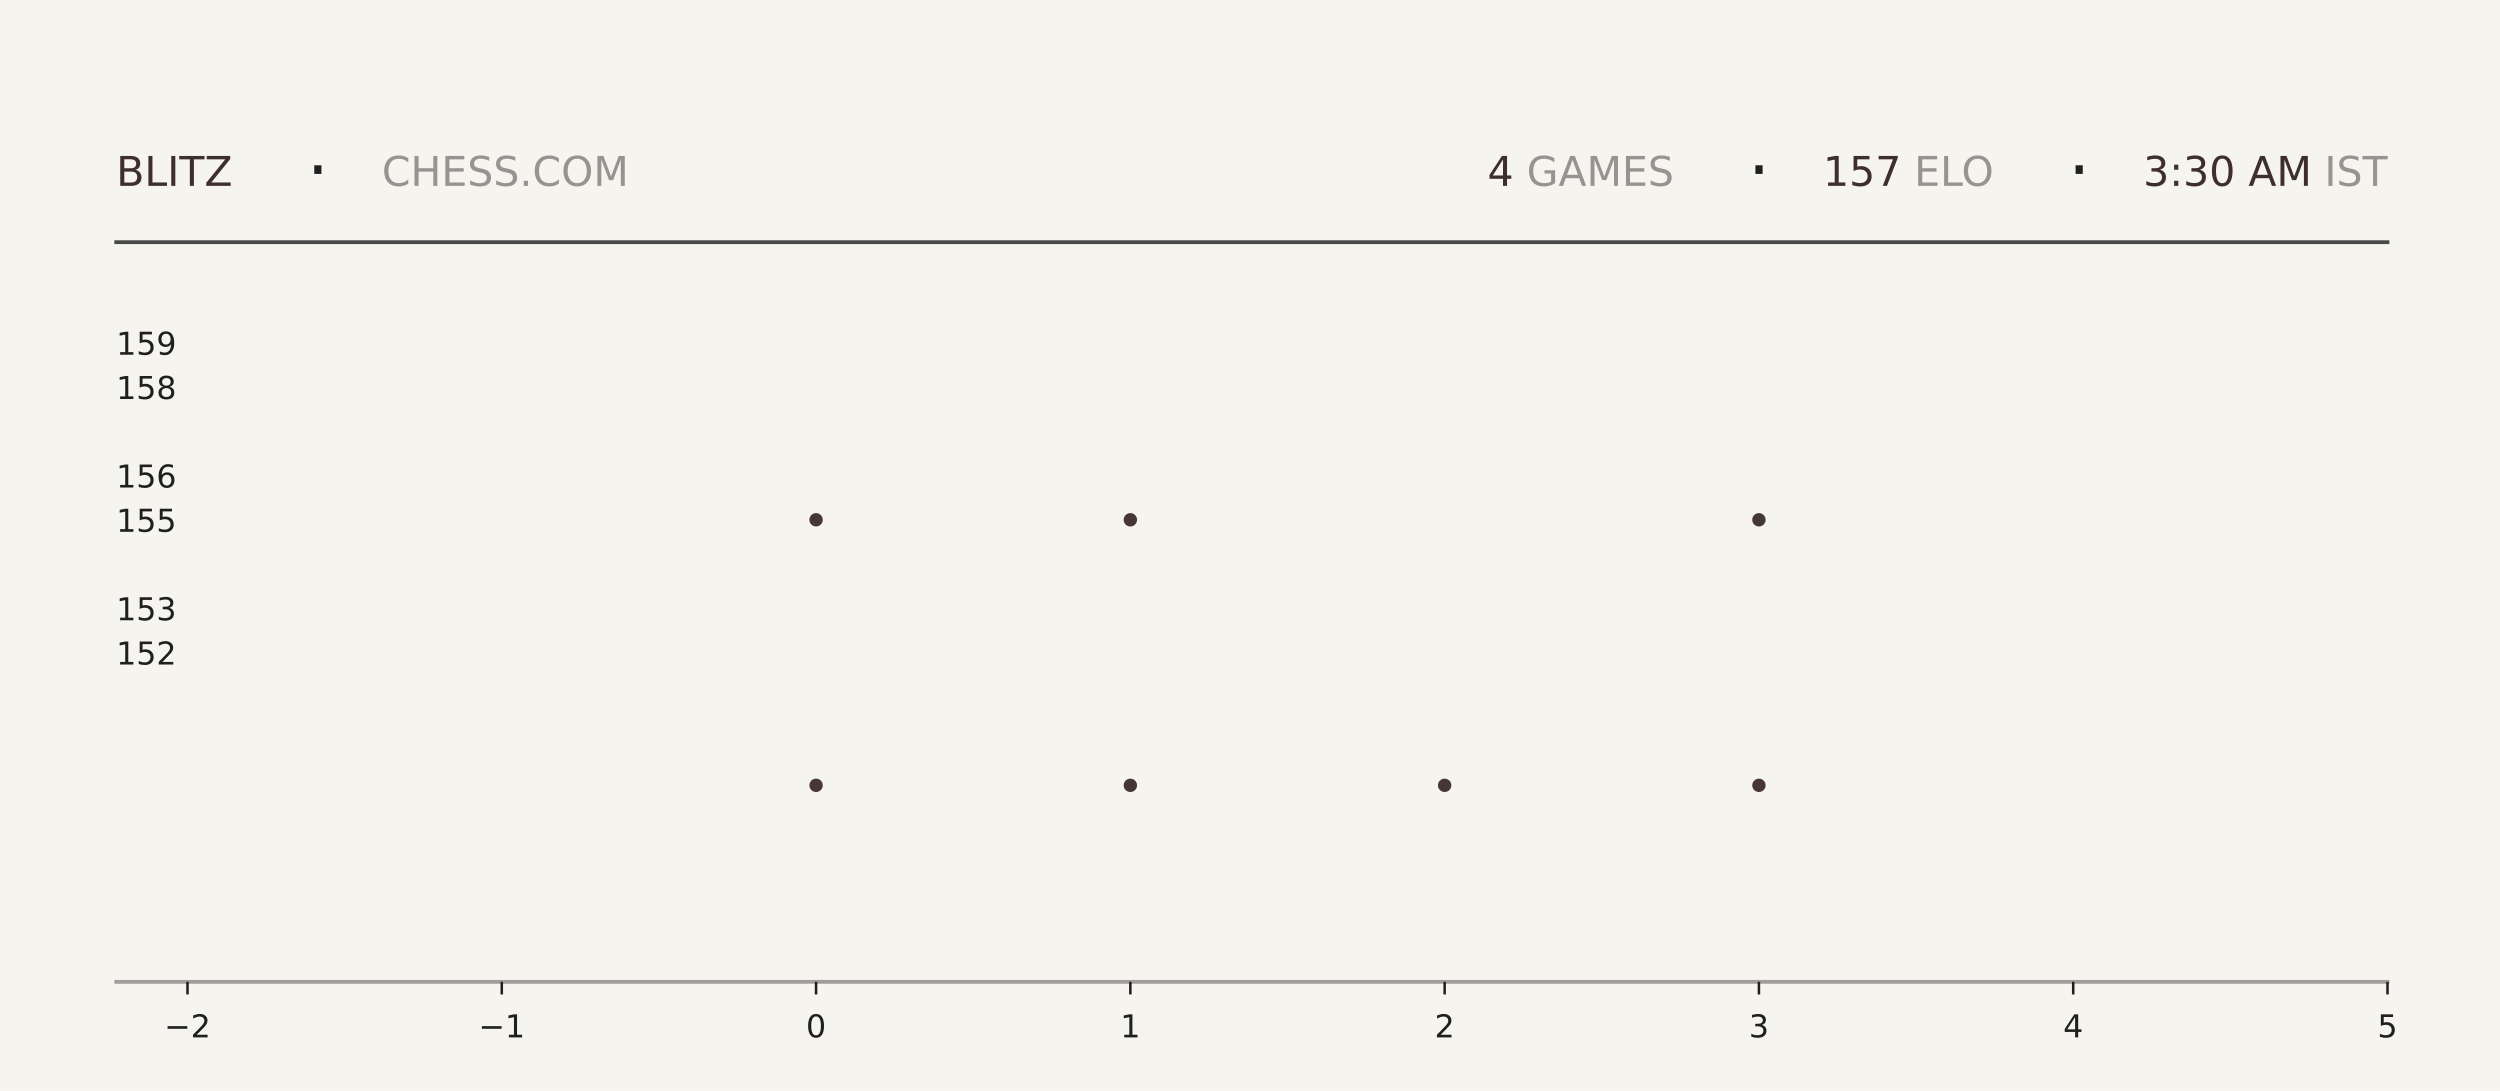
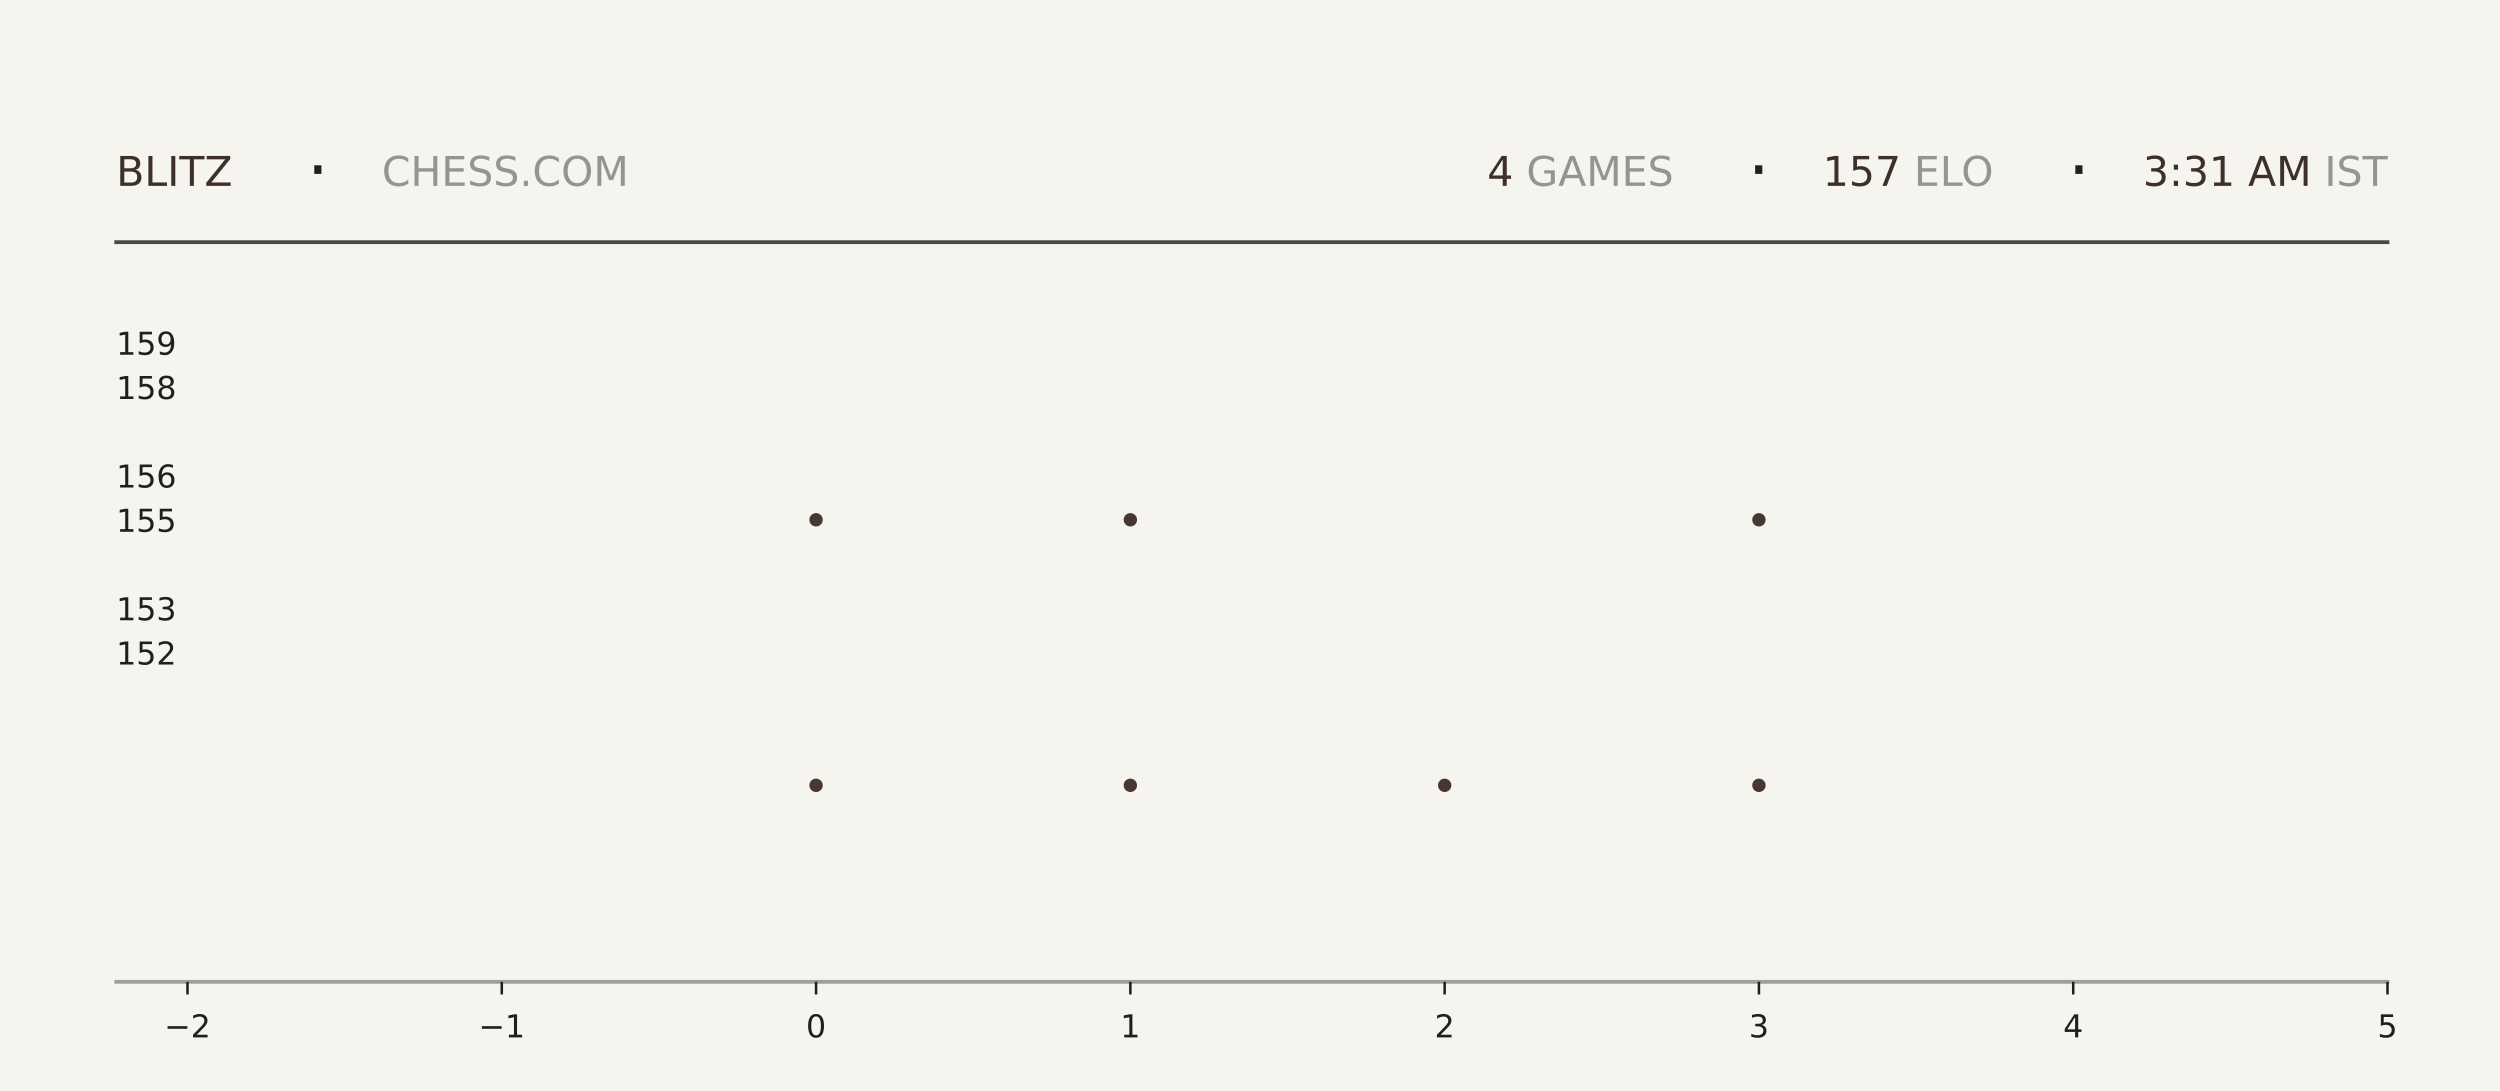
<svg xmlns="http://www.w3.org/2000/svg" xmlns:xlink="http://www.w3.org/1999/xlink" width="792pt" height="345.6pt" viewBox="0 0 792 345.6" version="1.1">
  <defs>
    <style type="text/css">*{stroke-linejoin: round; stroke-linecap: butt}</style>
  </defs>
  <g id="figure_1">
    <g id="patch_1">
      <path d="M 0 345.6  L 792 345.6  L 792 0  L 0 0  z " style="fill: #f6f4ef" />
    </g>
    <g id="axes_1">
      <g id="patch_2">
        <path d="M 59.4 311.04  L 756.36 311.04  L 756.36 103.68  L 59.4 103.68  z " style="fill: #f6f4ef" />
      </g>
      <g id="PathCollection_1">
        <defs>
-           <path id="m55df388ac2" d="M 0 2.121  C 0.563 2.121 1.102 1.898 1.5 1.5  C 1.898 1.102 2.121 0.563 2.121 0  C 2.121 -0.563 1.898 -1.102 1.5 -1.5  C 1.102 -1.898 0.563 -2.121 0 -2.121  C -0.563 -2.121 -1.102 -1.898 -1.5 -1.5  C -1.898 -1.102 -2.121 -0.563 -2.121 0  C -2.121 0.563 -1.898 1.102 -1.5 1.5  C -1.102 1.898 -0.563 2.121 0 2.121  z " />
-         </defs>
-         <g clip-path="url(#p9ae72ce755)">
-           <use xlink:href="#m55df388ac2" x="258.531" y="248.79" style="fill: #3e2f2a; fill-opacity: 0.95" />
-           <use xlink:href="#m55df388ac2" x="258.531" y="164.668" style="fill: #3e2f2a; fill-opacity: 0.95" />
+           <path id="m4c3f01a997" d="M 0 2.121  C 0.563 2.121 1.102 1.898 1.5 1.5  C 1.898 1.102 2.121 0.563 2.121 0  C 2.121 -0.563 1.898 -1.102 1.5 -1.5  C 1.102 -1.898 0.563 -2.121 0 -2.121  C -0.563 -2.121 -1.102 -1.898 -1.5 -1.5  C -1.898 -1.102 -2.121 -0.563 -2.121 0  C -2.121 0.563 -1.898 1.102 -1.5 1.5  C -1.102 1.898 -0.563 2.121 0 2.121  z " />
+         </defs>
+         <g clip-path="url(#pf69d3e9d72)">
+           <use xlink:href="#m4c3f01a997" x="258.531" y="248.79" style="fill: #3e2f2a; fill-opacity: 0.95" />
+           <use xlink:href="#m4c3f01a997" x="258.531" y="164.668" style="fill: #3e2f2a; fill-opacity: 0.95" />
        </g>
      </g>
      <g id="PathCollection_2">
-         <g clip-path="url(#p9ae72ce755)">
-           <use xlink:href="#m55df388ac2" x="358.097" y="248.79" style="fill: #3e2f2a; fill-opacity: 0.95" />
-           <use xlink:href="#m55df388ac2" x="358.097" y="164.668" style="fill: #3e2f2a; fill-opacity: 0.95" />
-           <use xlink:href="#m55df388ac2" x="358.097" y="80.547" style="fill: #3e2f2a; fill-opacity: 0.95" />
+         <g clip-path="url(#pf69d3e9d72)">
+           <use xlink:href="#m4c3f01a997" x="358.097" y="248.79" style="fill: #3e2f2a; fill-opacity: 0.95" />
+           <use xlink:href="#m4c3f01a997" x="358.097" y="164.668" style="fill: #3e2f2a; fill-opacity: 0.95" />
+           <use xlink:href="#m4c3f01a997" x="358.097" y="80.547" style="fill: #3e2f2a; fill-opacity: 0.95" />
        </g>
      </g>
      <g id="PathCollection_3">
-         <g clip-path="url(#p9ae72ce755)">
-           <use xlink:href="#m55df388ac2" x="457.663" y="248.79" style="fill: #3e2f2a; fill-opacity: 0.95" />
+         <g clip-path="url(#pf69d3e9d72)">
+           <use xlink:href="#m4c3f01a997" x="457.663" y="248.79" style="fill: #3e2f2a; fill-opacity: 0.95" />
        </g>
      </g>
      <g id="PathCollection_4">
-         <g clip-path="url(#p9ae72ce755)">
-           <use xlink:href="#m55df388ac2" x="557.229" y="248.79" style="fill: #3e2f2a; fill-opacity: 0.95" />
-           <use xlink:href="#m55df388ac2" x="557.229" y="164.668" style="fill: #3e2f2a; fill-opacity: 0.95" />
-           <use xlink:href="#m55df388ac2" x="557.229" y="80.547" style="fill: #3e2f2a; fill-opacity: 0.95" />
+         <g clip-path="url(#pf69d3e9d72)">
+           <use xlink:href="#m4c3f01a997" x="557.229" y="248.79" style="fill: #3e2f2a; fill-opacity: 0.95" />
+           <use xlink:href="#m4c3f01a997" x="557.229" y="164.668" style="fill: #3e2f2a; fill-opacity: 0.95" />
+           <use xlink:href="#m4c3f01a997" x="557.229" y="80.547" style="fill: #3e2f2a; fill-opacity: 0.95" />
        </g>
      </g>
      <g id="matplotlib.axis_1">
        <g id="xtick_1">
          <g id="line2d_1">
            <defs>
-               <path id="m9232be9226" d="M 0 0  L 0 4  " style="stroke: #1f1f1f; stroke-width: 0.8" />
+               <path id="mc0ba874749" d="M 0 0  L 0 4  " style="stroke: #1f1f1f; stroke-width: 0.8" />
            </defs>
            <g>
-               <use xlink:href="#m9232be9226" x="59.4" y="311.04" style="fill: #1f1f1f; stroke: #1f1f1f; stroke-width: 0.8" />
+               <use xlink:href="#mc0ba874749" x="59.4" y="311.04" style="fill: #1f1f1f; stroke: #1f1f1f; stroke-width: 0.8" />
            </g>
          </g>
          <g id="text_1">
            <g style="fill: #1f1f1f" transform="translate(52.02891 328.6384) scale(0.1 -0.1)">
              <defs>
                <path id="DejaVuSans-2212" d="M 678 2272  L 4684 2272  L 4684 1741  L 678 1741  L 678 2272  z " transform="scale(0.015625)" />
                <path id="DejaVuSans-32" d="M 1228 531  L 3431 531  L 3431 0  L 469 0  L 469 531  Q 828 903 1448 1529  Q 2069 2156 2228 2338  Q 2531 2678 2651 2914  Q 2772 3150 2772 3378  Q 2772 3750 2511 3984  Q 2250 4219 1831 4219  Q 1534 4219 1204 4116  Q 875 4013 500 3803  L 500 4441  Q 881 4594 1212 4672  Q 1544 4750 1819 4750  Q 2544 4750 2975 4387  Q 3406 4025 3406 3419  Q 3406 3131 3298 2873  Q 3191 2616 2906 2266  Q 2828 2175 2409 1742  Q 1991 1309 1228 531  z " transform="scale(0.015625)" />
              </defs>
              <use xlink:href="#DejaVuSans-2212" />
              <use xlink:href="#DejaVuSans-32" transform="translate(83.78906 0)" />
            </g>
          </g>
        </g>
        <g id="xtick_2">
          <g id="line2d_2">
            <g>
-               <use xlink:href="#m9232be9226" x="158.966" y="311.04" style="fill: #1f1f1f; stroke: #1f1f1f; stroke-width: 0.8" />
+               <use xlink:href="#mc0ba874749" x="158.966" y="311.04" style="fill: #1f1f1f; stroke: #1f1f1f; stroke-width: 0.8" />
            </g>
          </g>
          <g id="text_2">
            <g style="fill: #1f1f1f" transform="translate(151.5946 328.6384) scale(0.1 -0.1)">
              <defs>
                <path id="DejaVuSans-31" d="M 794 531  L 1825 531  L 1825 4091  L 703 3866  L 703 4441  L 1819 4666  L 2450 4666  L 2450 531  L 3481 531  L 3481 0  L 794 0  L 794 531  z " transform="scale(0.015625)" />
              </defs>
              <use xlink:href="#DejaVuSans-2212" />
              <use xlink:href="#DejaVuSans-31" transform="translate(83.78906 0)" />
            </g>
          </g>
        </g>
        <g id="xtick_3">
          <g id="line2d_3">
            <g>
-               <use xlink:href="#m9232be9226" x="258.531" y="311.04" style="fill: #1f1f1f; stroke: #1f1f1f; stroke-width: 0.8" />
+               <use xlink:href="#mc0ba874749" x="258.531" y="311.04" style="fill: #1f1f1f; stroke: #1f1f1f; stroke-width: 0.8" />
            </g>
          </g>
          <g id="text_3">
            <g style="fill: #1f1f1f" transform="translate(255.3502 328.6384) scale(0.1 -0.1)">
              <defs>
                <path id="DejaVuSans-30" d="M 2034 4250  Q 1547 4250 1301 3770  Q 1056 3291 1056 2328  Q 1056 1369 1301 889  Q 1547 409 2034 409  Q 2525 409 2770 889  Q 3016 1369 3016 2328  Q 3016 3291 2770 3770  Q 2525 4250 2034 4250  z M 2034 4750  Q 2819 4750 3233 4129  Q 3647 3509 3647 2328  Q 3647 1150 3233 529  Q 2819 -91 2034 -91  Q 1250 -91 836 529  Q 422 1150 422 2328  Q 422 3509 836 4129  Q 1250 4750 2034 4750  z " transform="scale(0.015625)" />
              </defs>
              <use xlink:href="#DejaVuSans-30" />
            </g>
          </g>
        </g>
        <g id="xtick_4">
          <g id="line2d_4">
            <g>
-               <use xlink:href="#m9232be9226" x="358.097" y="311.04" style="fill: #1f1f1f; stroke: #1f1f1f; stroke-width: 0.8" />
+               <use xlink:href="#mc0ba874749" x="358.097" y="311.04" style="fill: #1f1f1f; stroke: #1f1f1f; stroke-width: 0.8" />
            </g>
          </g>
          <g id="text_4">
            <g style="fill: #1f1f1f" transform="translate(354.9159 328.6384) scale(0.1 -0.1)">
              <use xlink:href="#DejaVuSans-31" />
            </g>
          </g>
        </g>
        <g id="xtick_5">
          <g id="line2d_5">
            <g>
-               <use xlink:href="#m9232be9226" x="457.663" y="311.04" style="fill: #1f1f1f; stroke: #1f1f1f; stroke-width: 0.8" />
+               <use xlink:href="#mc0ba874749" x="457.663" y="311.04" style="fill: #1f1f1f; stroke: #1f1f1f; stroke-width: 0.8" />
            </g>
          </g>
          <g id="text_5">
            <g style="fill: #1f1f1f" transform="translate(454.4816 328.6384) scale(0.1 -0.1)">
              <use xlink:href="#DejaVuSans-32" />
            </g>
          </g>
        </g>
        <g id="xtick_6">
          <g id="line2d_6">
            <g>
-               <use xlink:href="#m9232be9226" x="557.229" y="311.04" style="fill: #1f1f1f; stroke: #1f1f1f; stroke-width: 0.8" />
+               <use xlink:href="#mc0ba874749" x="557.229" y="311.04" style="fill: #1f1f1f; stroke: #1f1f1f; stroke-width: 0.8" />
            </g>
          </g>
          <g id="text_6">
            <g style="fill: #1f1f1f" transform="translate(554.0473 328.6384) scale(0.1 -0.1)">
              <defs>
                <path id="DejaVuSans-33" d="M 2597 2516  Q 3050 2419 3304 2112  Q 3559 1806 3559 1356  Q 3559 666 3084 287  Q 2609 -91 1734 -91  Q 1441 -91 1130 -33  Q 819 25 488 141  L 488 750  Q 750 597 1062 519  Q 1375 441 1716 441  Q 2309 441 2620 675  Q 2931 909 2931 1356  Q 2931 1769 2642 2001  Q 2353 2234 1838 2234  L 1294 2234  L 1294 2753  L 1863 2753  Q 2328 2753 2575 2939  Q 2822 3125 2822 3475  Q 2822 3834 2567 4026  Q 2313 4219 1838 4219  Q 1578 4219 1281 4162  Q 984 4106 628 3988  L 628 4550  Q 988 4650 1302 4700  Q 1616 4750 1894 4750  Q 2613 4750 3031 4423  Q 3450 4097 3450 3541  Q 3450 3153 3228 2886  Q 3006 2619 2597 2516  z " transform="scale(0.015625)" />
              </defs>
              <use xlink:href="#DejaVuSans-33" />
            </g>
          </g>
        </g>
        <g id="xtick_7">
          <g id="line2d_7">
            <g>
-               <use xlink:href="#m9232be9226" x="656.794" y="311.04" style="fill: #1f1f1f; stroke: #1f1f1f; stroke-width: 0.8" />
+               <use xlink:href="#mc0ba874749" x="656.794" y="311.04" style="fill: #1f1f1f; stroke: #1f1f1f; stroke-width: 0.8" />
            </g>
          </g>
          <g id="text_7">
            <g style="fill: #1f1f1f" transform="translate(653.613 328.6384) scale(0.1 -0.1)">
              <defs>
                <path id="DejaVuSans-34" d="M 2419 4116  L 825 1625  L 2419 1625  L 2419 4116  z M 2253 4666  L 3047 4666  L 3047 1625  L 3713 1625  L 3713 1100  L 3047 1100  L 3047 0  L 2419 0  L 2419 1100  L 313 1100  L 313 1709  L 2253 4666  z " transform="scale(0.015625)" />
              </defs>
              <use xlink:href="#DejaVuSans-34" />
            </g>
          </g>
        </g>
        <g id="xtick_8">
          <g id="line2d_8">
            <g>
-               <use xlink:href="#m9232be9226" x="756.36" y="311.04" style="fill: #1f1f1f; stroke: #1f1f1f; stroke-width: 0.8" />
+               <use xlink:href="#mc0ba874749" x="756.36" y="311.04" style="fill: #1f1f1f; stroke: #1f1f1f; stroke-width: 0.8" />
            </g>
          </g>
          <g id="text_8">
            <g style="fill: #1f1f1f" transform="translate(753.1788 328.6384) scale(0.1 -0.1)">
              <defs>
                <path id="DejaVuSans-35" d="M 691 4666  L 3169 4666  L 3169 4134  L 1269 4134  L 1269 2991  Q 1406 3038 1543 3061  Q 1681 3084 1819 3084  Q 2600 3084 3056 2656  Q 3513 2228 3513 1497  Q 3513 744 3044 326  Q 2575 -91 1722 -91  Q 1428 -91 1123 -41  Q 819 9 494 109  L 494 744  Q 775 591 1075 516  Q 1375 441 1709 441  Q 2250 441 2565 725  Q 2881 1009 2881 1497  Q 2881 1984 2565 2268  Q 2250 2553 1709 2553  Q 1456 2553 1204 2497  Q 953 2441 691 2322  L 691 4666  z " transform="scale(0.015625)" />
              </defs>
              <use xlink:href="#DejaVuSans-35" />
            </g>
          </g>
        </g>
      </g>
      <g id="matplotlib.axis_2">
        <g id="ytick_1">
          <g id="line2d_9" />
          <g id="text_9">
            <g style="fill: #1f1f1f" transform="translate(36.8125 210.5283) scale(0.1 -0.1)">
              <use xlink:href="#DejaVuSans-31" />
              <use xlink:href="#DejaVuSans-35" transform="translate(63.62305 0)" />
              <use xlink:href="#DejaVuSans-32" transform="translate(127.2461 0)" />
            </g>
          </g>
        </g>
        <g id="ytick_2">
          <g id="line2d_10" />
          <g id="text_10">
            <g style="fill: #1f1f1f" transform="translate(36.8125 196.508) scale(0.1 -0.1)">
              <use xlink:href="#DejaVuSans-31" />
              <use xlink:href="#DejaVuSans-35" transform="translate(63.62305 0)" />
              <use xlink:href="#DejaVuSans-33" transform="translate(127.2461 0)" />
            </g>
          </g>
        </g>
        <g id="ytick_3">
          <g id="line2d_11" />
          <g id="text_11">
            <g style="fill: #1f1f1f" transform="translate(36.8125 168.4675) scale(0.1 -0.1)">
              <use xlink:href="#DejaVuSans-31" />
              <use xlink:href="#DejaVuSans-35" transform="translate(63.62305 0)" />
              <use xlink:href="#DejaVuSans-35" transform="translate(127.2461 0)" />
            </g>
          </g>
        </g>
        <g id="ytick_4">
          <g id="line2d_12" />
          <g id="text_12">
            <g style="fill: #1f1f1f" transform="translate(36.8125 154.4472) scale(0.1 -0.1)">
              <defs>
                <path id="DejaVuSans-36" d="M 2113 2584  Q 1688 2584 1439 2293  Q 1191 2003 1191 1497  Q 1191 994 1439 701  Q 1688 409 2113 409  Q 2538 409 2786 701  Q 3034 994 3034 1497  Q 3034 2003 2786 2293  Q 2538 2584 2113 2584  z M 3366 4563  L 3366 3988  Q 3128 4100 2886 4159  Q 2644 4219 2406 4219  Q 1781 4219 1451 3797  Q 1122 3375 1075 2522  Q 1259 2794 1537 2939  Q 1816 3084 2150 3084  Q 2853 3084 3261 2657  Q 3669 2231 3669 1497  Q 3669 778 3244 343  Q 2819 -91 2113 -91  Q 1303 -91 875 529  Q 447 1150 447 2328  Q 447 3434 972 4092  Q 1497 4750 2381 4750  Q 2619 4750 2861 4703  Q 3103 4656 3366 4563  z " transform="scale(0.015625)" />
              </defs>
              <use xlink:href="#DejaVuSans-31" />
              <use xlink:href="#DejaVuSans-35" transform="translate(63.62305 0)" />
              <use xlink:href="#DejaVuSans-36" transform="translate(127.2461 0)" />
            </g>
          </g>
        </g>
        <g id="ytick_5">
          <g id="line2d_13" />
          <g id="text_13">
            <g style="fill: #1f1f1f" transform="translate(36.8125 126.4066) scale(0.1 -0.1)">
              <defs>
                <path id="DejaVuSans-38" d="M 2034 2216  Q 1584 2216 1326 1975  Q 1069 1734 1069 1313  Q 1069 891 1326 650  Q 1584 409 2034 409  Q 2484 409 2743 651  Q 3003 894 3003 1313  Q 3003 1734 2745 1975  Q 2488 2216 2034 2216  z M 1403 2484  Q 997 2584 770 2862  Q 544 3141 544 3541  Q 544 4100 942 4425  Q 1341 4750 2034 4750  Q 2731 4750 3128 4425  Q 3525 4100 3525 3541  Q 3525 3141 3298 2862  Q 3072 2584 2669 2484  Q 3125 2378 3379 2068  Q 3634 1759 3634 1313  Q 3634 634 3220 271  Q 2806 -91 2034 -91  Q 1263 -91 848 271  Q 434 634 434 1313  Q 434 1759 690 2068  Q 947 2378 1403 2484  z M 1172 3481  Q 1172 3119 1398 2916  Q 1625 2713 2034 2713  Q 2441 2713 2670 2916  Q 2900 3119 2900 3481  Q 2900 3844 2670 4047  Q 2441 4250 2034 4250  Q 1625 4250 1398 4047  Q 1172 3844 1172 3481  z " transform="scale(0.015625)" />
              </defs>
              <use xlink:href="#DejaVuSans-31" />
              <use xlink:href="#DejaVuSans-35" transform="translate(63.62305 0)" />
              <use xlink:href="#DejaVuSans-38" transform="translate(127.2461 0)" />
            </g>
          </g>
        </g>
        <g id="ytick_6">
          <g id="line2d_14" />
          <g id="text_14">
            <g style="fill: #1f1f1f" transform="translate(36.8125 112.3863) scale(0.1 -0.1)">
              <defs>
                <path id="DejaVuSans-39" d="M 703 97  L 703 672  Q 941 559 1184 500  Q 1428 441 1663 441  Q 2288 441 2617 861  Q 2947 1281 2994 2138  Q 2813 1869 2534 1725  Q 2256 1581 1919 1581  Q 1219 1581 811 2004  Q 403 2428 403 3163  Q 403 3881 828 4315  Q 1253 4750 1959 4750  Q 2769 4750 3195 4129  Q 3622 3509 3622 2328  Q 3622 1225 3098 567  Q 2575 -91 1691 -91  Q 1453 -91 1209 -44  Q 966 3 703 97  z M 1959 2075  Q 2384 2075 2632 2365  Q 2881 2656 2881 3163  Q 2881 3666 2632 3958  Q 2384 4250 1959 4250  Q 1534 4250 1286 3958  Q 1038 3666 1038 3163  Q 1038 2656 1286 2365  Q 1534 2075 1959 2075  z " transform="scale(0.015625)" />
              </defs>
              <use xlink:href="#DejaVuSans-31" />
              <use xlink:href="#DejaVuSans-35" transform="translate(63.62305 0)" />
              <use xlink:href="#DejaVuSans-39" transform="translate(127.2461 0)" />
            </g>
          </g>
        </g>
      </g>
    </g>
    <g id="line2d_15">
      <path d="M 36.82 76.723  L 756.36 76.723  " style="fill: none; stroke: #1f1f1f; stroke-opacity: 0.8; stroke-width: 1.2; stroke-linecap: square" />
    </g>
    <g id="line2d_16">
      <path d="M 36.82 311.04  L 756.36 311.04  " style="fill: none; stroke: #1f1f1f; stroke-opacity: 0.4; stroke-width: 1.2; stroke-linecap: square" />
    </g>
    <g id="text_15">
      <g style="fill: #3e2f2a" transform="translate(36.82 58.88319) scale(0.13 -0.13)">
        <defs>
          <path id="DejaVuSans-42" d="M 1259 2228  L 1259 519  L 2272 519  Q 2781 519 3026 730  Q 3272 941 3272 1375  Q 3272 1813 3026 2020  Q 2781 2228 2272 2228  L 1259 2228  z M 1259 4147  L 1259 2741  L 2194 2741  Q 2656 2741 2882 2914  Q 3109 3088 3109 3444  Q 3109 3797 2882 3972  Q 2656 4147 2194 4147  L 1259 4147  z M 628 4666  L 2241 4666  Q 2963 4666 3353 4366  Q 3744 4066 3744 3513  Q 3744 3084 3544 2831  Q 3344 2578 2956 2516  Q 3422 2416 3680 2098  Q 3938 1781 3938 1306  Q 3938 681 3513 340  Q 3088 0 2303 0  L 628 0  L 628 4666  z " transform="scale(0.015625)" />
          <path id="DejaVuSans-4c" d="M 628 4666  L 1259 4666  L 1259 531  L 3531 531  L 3531 0  L 628 0  L 628 4666  z " transform="scale(0.015625)" />
          <path id="DejaVuSans-49" d="M 628 4666  L 1259 4666  L 1259 0  L 628 0  L 628 4666  z " transform="scale(0.015625)" />
          <path id="DejaVuSans-54" d="M -19 4666  L 3928 4666  L 3928 4134  L 2272 4134  L 2272 0  L 1638 0  L 1638 4134  L -19 4134  L -19 4666  z " transform="scale(0.015625)" />
          <path id="DejaVuSans-5a" d="M 359 4666  L 4025 4666  L 4025 4184  L 1075 531  L 4097 531  L 4097 0  L 288 0  L 288 481  L 3238 4134  L 359 4134  L 359 4666  z " transform="scale(0.015625)" />
        </defs>
        <use xlink:href="#DejaVuSans-42" />
        <use xlink:href="#DejaVuSans-4c" transform="translate(68.60352 0)" />
        <use xlink:href="#DejaVuSans-49" transform="translate(124.3164 0)" />
        <use xlink:href="#DejaVuSans-54" transform="translate(153.8086 0)" />
        <use xlink:href="#DejaVuSans-5a" transform="translate(214.8926 0)" />
      </g>
    </g>
    <g id="text_16">
      <g style="fill: #1f1f1f" transform="translate(97.21 61.36662) scale(0.22 -0.22)">
        <defs>
          <path id="DejaVuSans-b7" d="M 684 2619  L 1344 2619  L 1344 1825  L 684 1825  L 684 2619  z " transform="scale(0.015625)" />
        </defs>
        <use xlink:href="#DejaVuSans-b7" />
      </g>
    </g>
    <g id="text_17">
      <g style="fill: #1f1f1f; opacity: 0.45" transform="translate(120.97 58.88319) scale(0.13 -0.13)">
        <defs>
          <path id="DejaVuSans-43" d="M 4122 4306  L 4122 3641  Q 3803 3938 3442 4084  Q 3081 4231 2675 4231  Q 1875 4231 1450 3742  Q 1025 3253 1025 2328  Q 1025 1406 1450 917  Q 1875 428 2675 428  Q 3081 428 3442 575  Q 3803 722 4122 1019  L 4122 359  Q 3791 134 3420 21  Q 3050 -91 2638 -91  Q 1578 -91 968 557  Q 359 1206 359 2328  Q 359 3453 968 4101  Q 1578 4750 2638 4750  Q 3056 4750 3426 4639  Q 3797 4528 4122 4306  z " transform="scale(0.015625)" />
          <path id="DejaVuSans-48" d="M 628 4666  L 1259 4666  L 1259 2753  L 3553 2753  L 3553 4666  L 4184 4666  L 4184 0  L 3553 0  L 3553 2222  L 1259 2222  L 1259 0  L 628 0  L 628 4666  z " transform="scale(0.015625)" />
          <path id="DejaVuSans-45" d="M 628 4666  L 3578 4666  L 3578 4134  L 1259 4134  L 1259 2753  L 3481 2753  L 3481 2222  L 1259 2222  L 1259 531  L 3634 531  L 3634 0  L 628 0  L 628 4666  z " transform="scale(0.015625)" />
          <path id="DejaVuSans-53" d="M 3425 4513  L 3425 3897  Q 3066 4069 2747 4153  Q 2428 4238 2131 4238  Q 1616 4238 1336 4038  Q 1056 3838 1056 3469  Q 1056 3159 1242 3001  Q 1428 2844 1947 2747  L 2328 2669  Q 3034 2534 3370 2195  Q 3706 1856 3706 1288  Q 3706 609 3251 259  Q 2797 -91 1919 -91  Q 1588 -91 1214 -16  Q 841 59 441 206  L 441 856  Q 825 641 1194 531  Q 1563 422 1919 422  Q 2459 422 2753 634  Q 3047 847 3047 1241  Q 3047 1584 2836 1778  Q 2625 1972 2144 2069  L 1759 2144  Q 1053 2284 737 2584  Q 422 2884 422 3419  Q 422 4038 858 4394  Q 1294 4750 2059 4750  Q 2388 4750 2728 4690  Q 3069 4631 3425 4513  z " transform="scale(0.015625)" />
          <path id="DejaVuSans-2e" d="M 684 794  L 1344 794  L 1344 0  L 684 0  L 684 794  z " transform="scale(0.015625)" />
          <path id="DejaVuSans-4f" d="M 2522 4238  Q 1834 4238 1429 3725  Q 1025 3213 1025 2328  Q 1025 1447 1429 934  Q 1834 422 2522 422  Q 3209 422 3611 934  Q 4013 1447 4013 2328  Q 4013 3213 3611 3725  Q 3209 4238 2522 4238  z M 2522 4750  Q 3503 4750 4090 4092  Q 4678 3434 4678 2328  Q 4678 1225 4090 567  Q 3503 -91 2522 -91  Q 1538 -91 948 565  Q 359 1222 359 2328  Q 359 3434 948 4092  Q 1538 4750 2522 4750  z " transform="scale(0.015625)" />
          <path id="DejaVuSans-4d" d="M 628 4666  L 1569 4666  L 2759 1491  L 3956 4666  L 4897 4666  L 4897 0  L 4281 0  L 4281 4097  L 3078 897  L 2444 897  L 1241 4097  L 1241 0  L 628 0  L 628 4666  z " transform="scale(0.015625)" />
        </defs>
        <use xlink:href="#DejaVuSans-43" />
        <use xlink:href="#DejaVuSans-48" transform="translate(69.82422 0)" />
        <use xlink:href="#DejaVuSans-45" transform="translate(145.0195 0)" />
        <use xlink:href="#DejaVuSans-53" transform="translate(208.2031 0)" />
        <use xlink:href="#DejaVuSans-53" transform="translate(271.6797 0)" />
        <use xlink:href="#DejaVuSans-2e" transform="translate(335.1562 0)" />
        <use xlink:href="#DejaVuSans-43" transform="translate(366.9434 0)" />
        <use xlink:href="#DejaVuSans-4f" transform="translate(436.7676 0)" />
        <use xlink:href="#DejaVuSans-4d" transform="translate(515.4785 0)" />
      </g>
    </g>
    <g id="text_18">
-       <g style="fill: #3e2f2a" transform="translate(471.24 58.88319) scale(0.13 -0.13)">
+       <g style="fill: #3e2f2a" transform="translate(471.15 58.88319) scale(0.13 -0.13)">
        <use xlink:href="#DejaVuSans-34" />
      </g>
    </g>
    <g id="text_19">
-       <g style="fill: #1f1f1f; opacity: 0.45" transform="translate(479.52 58.88319) scale(0.13 -0.13)">
+       <g style="fill: #1f1f1f; opacity: 0.45" transform="translate(479.43 58.88319) scale(0.13 -0.13)">
        <defs>
          <path id="DejaVuSans-20" transform="scale(0.015625)" />
          <path id="DejaVuSans-47" d="M 3809 666  L 3809 1919  L 2778 1919  L 2778 2438  L 4434 2438  L 4434 434  Q 4069 175 3628 42  Q 3188 -91 2688 -91  Q 1594 -91 976 548  Q 359 1188 359 2328  Q 359 3472 976 4111  Q 1594 4750 2688 4750  Q 3144 4750 3555 4637  Q 3966 4525 4313 4306  L 4313 3634  Q 3963 3931 3569 4081  Q 3175 4231 2741 4231  Q 1884 4231 1454 3753  Q 1025 3275 1025 2328  Q 1025 1384 1454 906  Q 1884 428 2741 428  Q 3075 428 3337 486  Q 3600 544 3809 666  z " transform="scale(0.015625)" />
          <path id="DejaVuSans-41" d="M 2188 4044  L 1331 1722  L 3047 1722  L 2188 4044  z M 1831 4666  L 2547 4666  L 4325 0  L 3669 0  L 3244 1197  L 1141 1197  L 716 0  L 50 0  L 1831 4666  z " transform="scale(0.015625)" />
        </defs>
        <use xlink:href="#DejaVuSans-20" />
        <use xlink:href="#DejaVuSans-47" transform="translate(31.78711 0)" />
        <use xlink:href="#DejaVuSans-41" transform="translate(109.2773 0)" />
        <use xlink:href="#DejaVuSans-4d" transform="translate(177.6855 0)" />
        <use xlink:href="#DejaVuSans-45" transform="translate(263.9648 0)" />
        <use xlink:href="#DejaVuSans-53" transform="translate(327.1484 0)" />
      </g>
    </g>
    <g id="text_20">
-       <g style="fill: #1f1f1f" transform="translate(553.77 61.36662) scale(0.22 -0.22)">
+       <g style="fill: #1f1f1f" transform="translate(553.68 61.36662) scale(0.22 -0.22)">
        <use xlink:href="#DejaVuSans-b7" />
      </g>
    </g>
    <g id="text_21">
-       <g style="fill: #3e2f2a" transform="translate(577.53 58.88319) scale(0.13 -0.13)">
+       <g style="fill: #3e2f2a" transform="translate(577.44 58.88319) scale(0.13 -0.13)">
        <defs>
          <path id="DejaVuSans-37" d="M 525 4666  L 3525 4666  L 3525 4397  L 1831 0  L 1172 0  L 2766 4134  L 525 4134  L 525 4666  z " transform="scale(0.015625)" />
        </defs>
        <use xlink:href="#DejaVuSans-31" />
        <use xlink:href="#DejaVuSans-35" transform="translate(63.62305 0)" />
        <use xlink:href="#DejaVuSans-37" transform="translate(127.2461 0)" />
      </g>
    </g>
    <g id="text_22">
-       <g style="fill: #1f1f1f; opacity: 0.45" transform="translate(602.28 58.88319) scale(0.13 -0.13)">
+       <g style="fill: #1f1f1f; opacity: 0.45" transform="translate(602.19 58.88319) scale(0.13 -0.13)">
        <use xlink:href="#DejaVuSans-20" />
        <use xlink:href="#DejaVuSans-45" transform="translate(31.78711 0)" />
        <use xlink:href="#DejaVuSans-4c" transform="translate(94.9707 0)" />
        <use xlink:href="#DejaVuSans-4f" transform="translate(147.0586 0)" />
      </g>
    </g>
    <g id="text_23">
-       <g style="fill: #1f1f1f" transform="translate(655.2 61.36662) scale(0.22 -0.22)">
+       <g style="fill: #1f1f1f" transform="translate(655.11 61.36662) scale(0.22 -0.22)">
        <use xlink:href="#DejaVuSans-b7" />
      </g>
    </g>
    <g id="text_24">
-       <g style="fill: #3e2f2a" transform="translate(678.96 58.88319) scale(0.13 -0.13)">
+       <g style="fill: #3e2f2a" transform="translate(678.87 58.88319) scale(0.13 -0.13)">
        <defs>
          <path id="DejaVuSans-3a" d="M 750 794  L 1409 794  L 1409 0  L 750 0  L 750 794  z M 750 3309  L 1409 3309  L 1409 2516  L 750 2516  L 750 3309  z " transform="scale(0.015625)" />
        </defs>
        <use xlink:href="#DejaVuSans-33" />
        <use xlink:href="#DejaVuSans-3a" transform="translate(63.62305 0)" />
        <use xlink:href="#DejaVuSans-33" transform="translate(97.31445 0)" />
-         <use xlink:href="#DejaVuSans-30" transform="translate(160.9375 0)" />
+         <use xlink:href="#DejaVuSans-31" transform="translate(160.9375 0)" />
        <use xlink:href="#DejaVuSans-20" transform="translate(224.5605 0)" />
        <use xlink:href="#DejaVuSans-41" transform="translate(256.3477 0)" />
        <use xlink:href="#DejaVuSans-4d" transform="translate(324.7559 0)" />
      </g>
    </g>
    <g id="text_25">
      <g style="fill: #1f1f1f; opacity: 0.45" transform="translate(732.24 58.88319) scale(0.13 -0.13)">
        <use xlink:href="#DejaVuSans-20" />
        <use xlink:href="#DejaVuSans-49" transform="translate(31.78711 0)" />
        <use xlink:href="#DejaVuSans-53" transform="translate(61.2793 0)" />
        <use xlink:href="#DejaVuSans-54" transform="translate(124.7559 0)" />
      </g>
    </g>
  </g>
  <defs>
-     <clipPath id="p9ae72ce755">
+     <clipPath id="pf69d3e9d72">
      <rect x="59.4" y="103.68" width="696.96" height="207.36" />
    </clipPath>
  </defs>
</svg>
